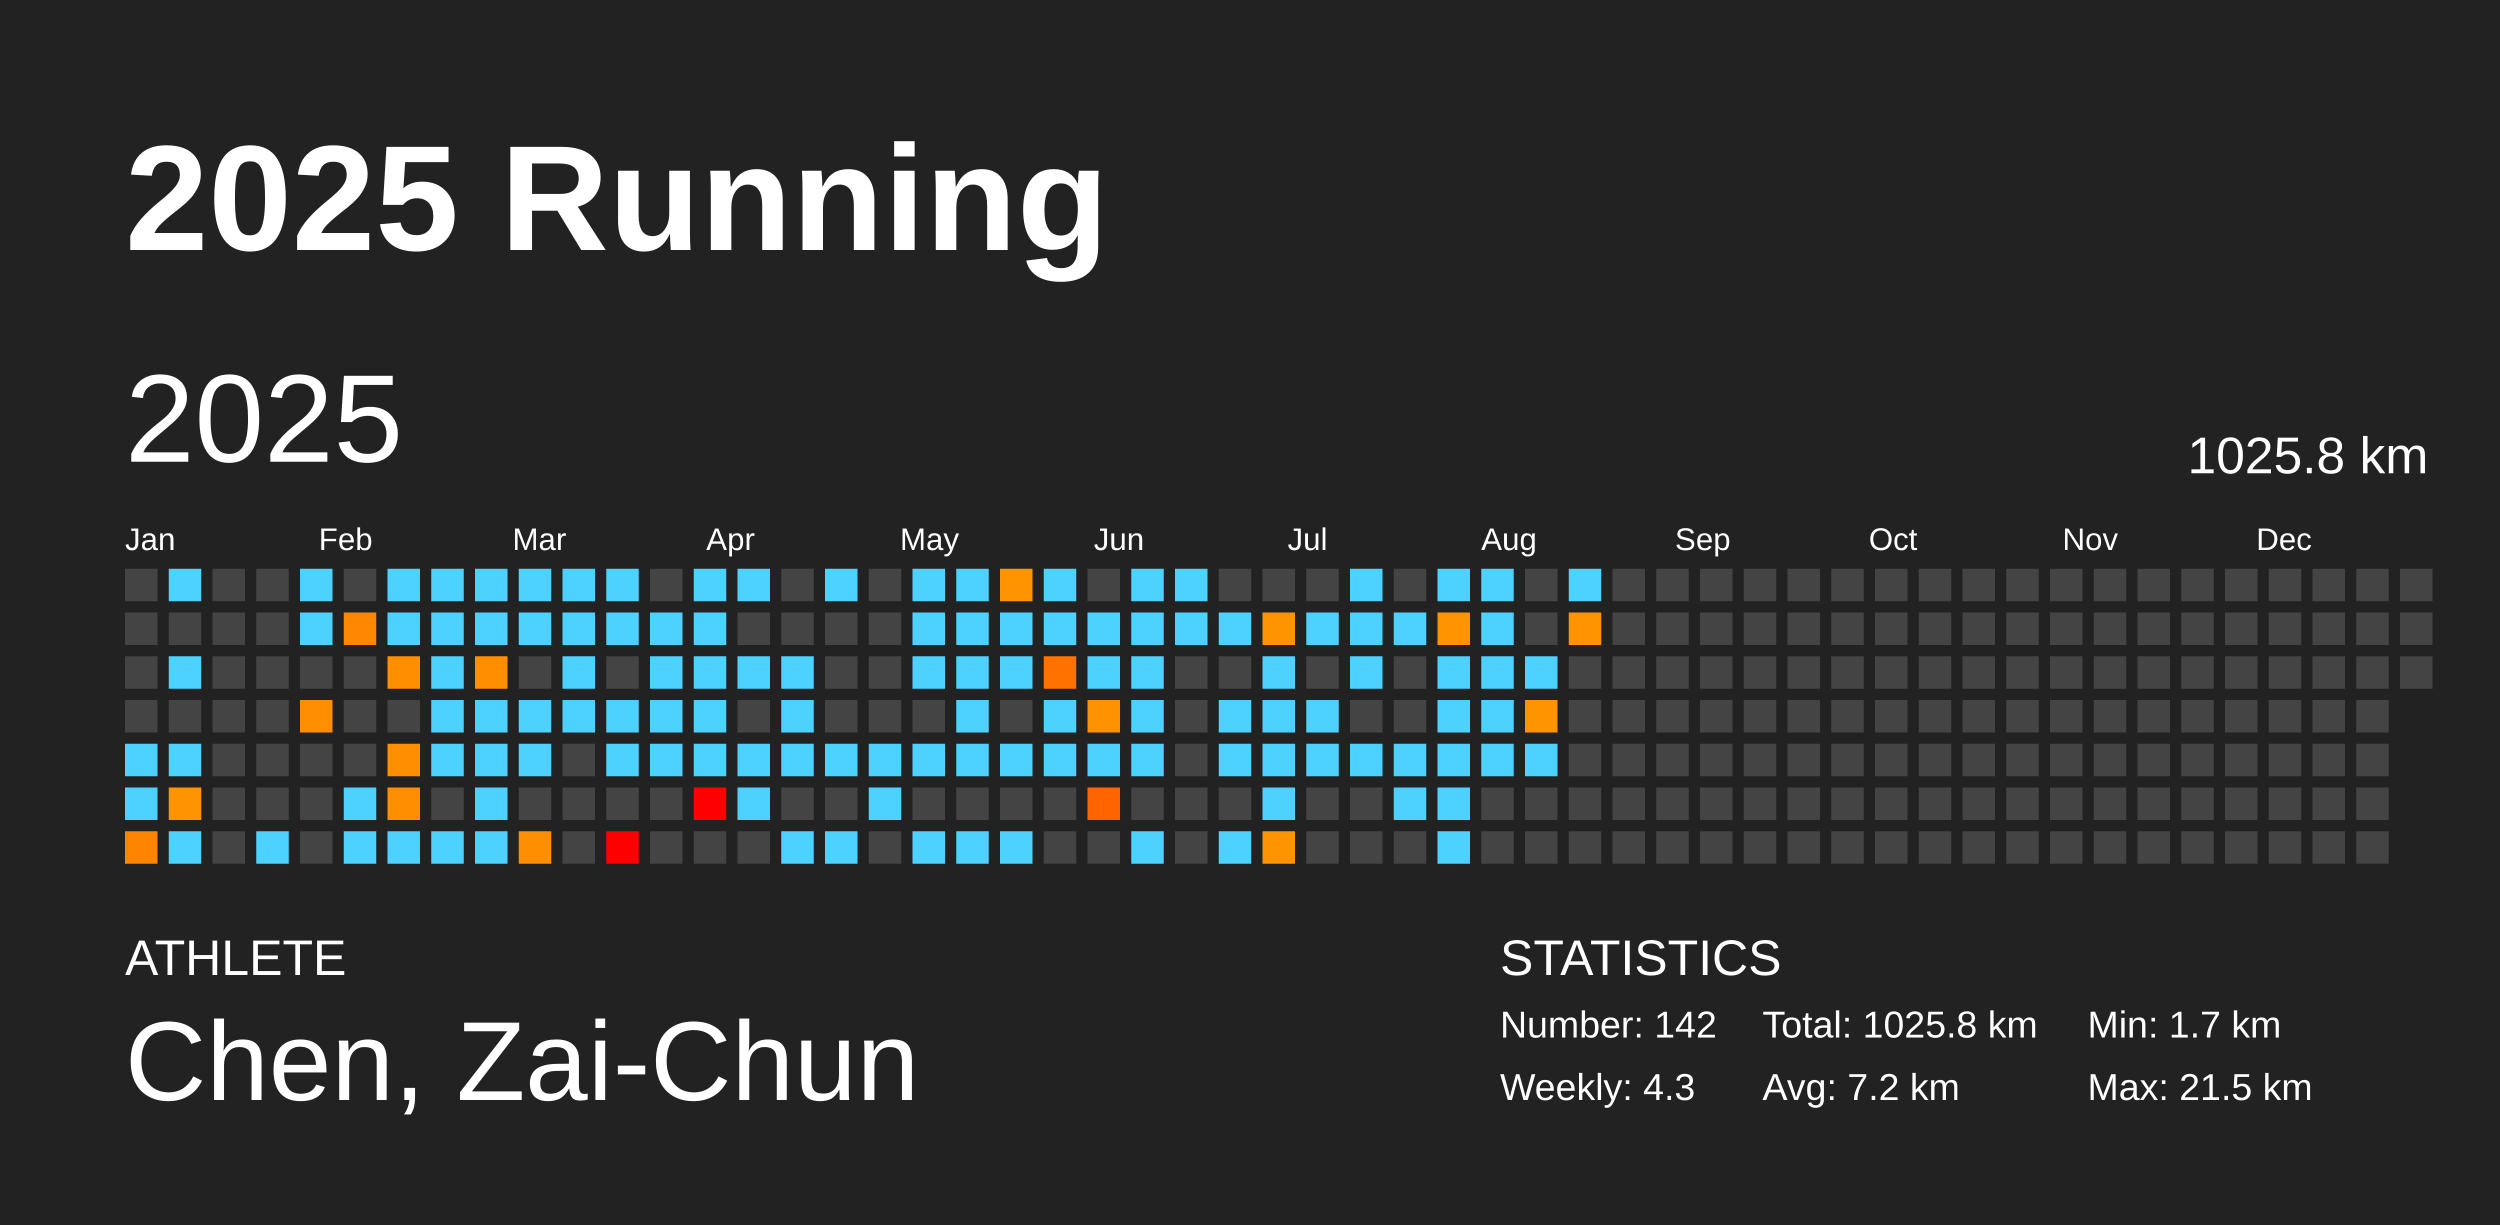
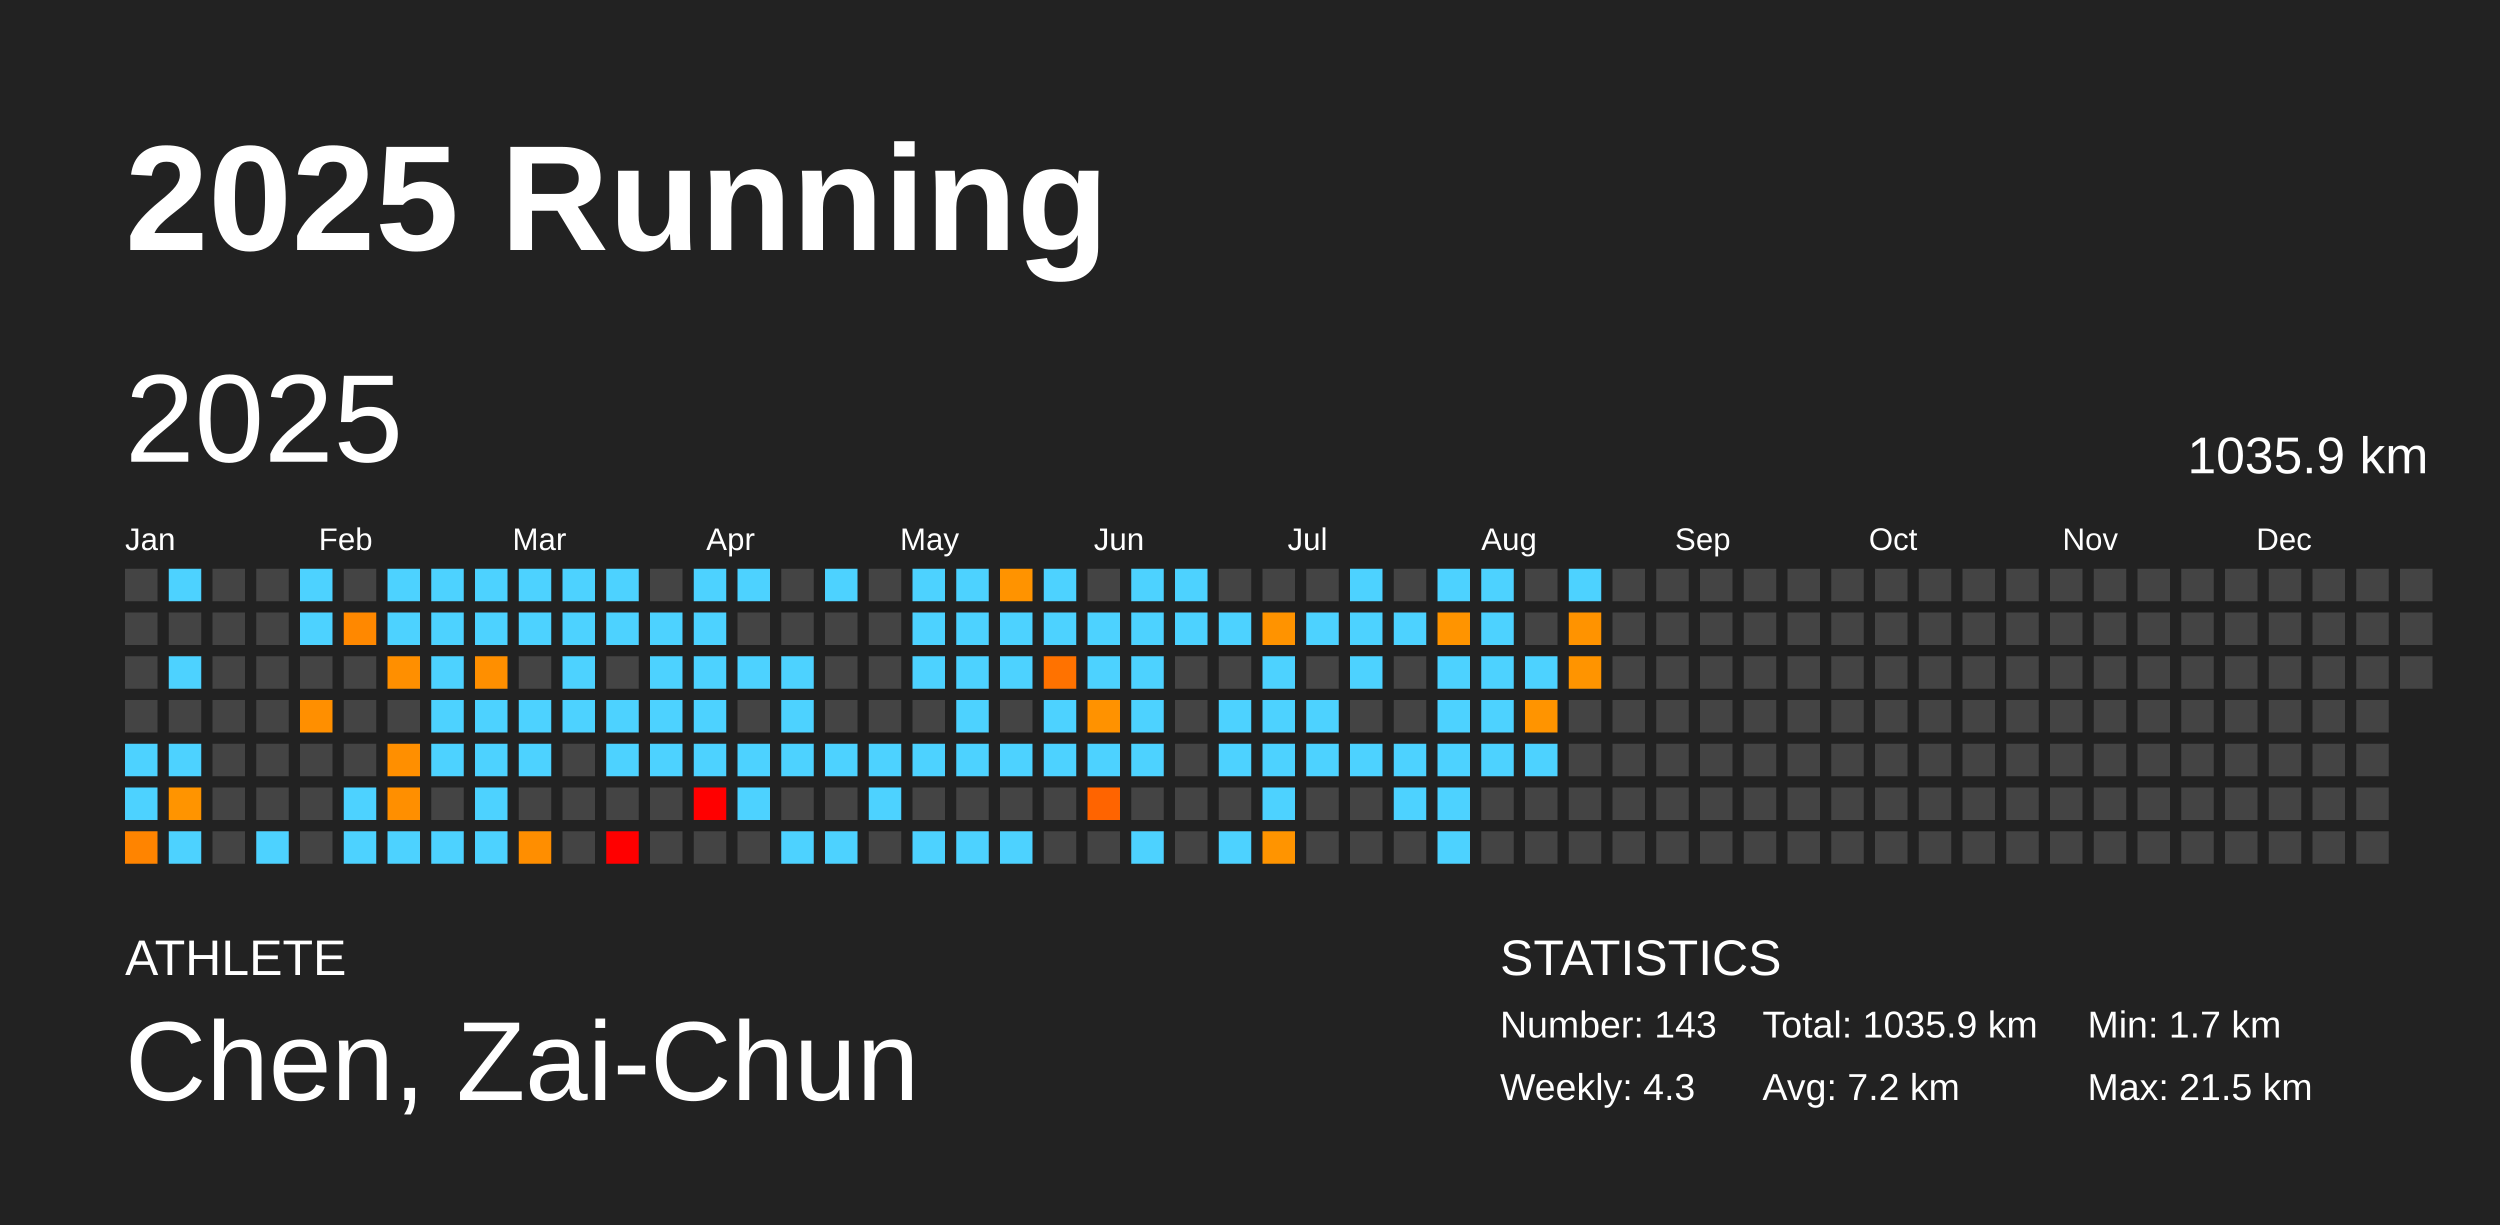
<svg xmlns="http://www.w3.org/2000/svg" baseProfile="full" height="98mm" version="1.1" viewBox="0,0,200,98" width="200mm">
  <defs />
  <rect fill="#222222" height="98" width="200" x="0" y="0" />
  <text fill="#FFFFFF" style="font-size:12px; font-family:Arial; font-weight:bold;" x="10" y="20">2025 Running</text>
  <text fill="#FFFFFF" style="font-size:4px; font-family:Arial" x="10" y="78">ATHLETE</text>
  <text fill="#FFFFFF" style="font-size:9px; font-family:Arial" x="10" y="88">Chen, Zai-Chun</text>
  <text fill="#FFFFFF" style="font-size:4px; font-family:Arial" x="120" y="78">STATISTICS</text>
-   <text fill="#FFFFFF" style="font-size:3px; font-family:Arial" x="120" y="83">Number: 142</text>
+   <text fill="#FFFFFF" style="font-size:3px; font-family:Arial" x="120" y="83">Number: 143</text>
  <text fill="#FFFFFF" style="font-size:3px; font-family:Arial" x="120" y="88">Weekly: 4.3</text>
-   <text fill="#FFFFFF" style="font-size:3px; font-family:Arial" x="141" y="83">Total: 1025.8 km</text>
+   <text fill="#FFFFFF" style="font-size:3px; font-family:Arial" x="141" y="83">Total: 1035.9 km</text>
  <text fill="#FFFFFF" style="font-size:3px; font-family:Arial" x="141" y="88">Avg: 7.2 km</text>
  <text fill="#FFFFFF" style="font-size:3px; font-family:Arial" x="167" y="83">Min: 1.7 km</text>
  <text fill="#FFFFFF" style="font-size:3px; font-family:Arial" x="167" y="88">Max: 21.5 km</text>
  <text dominant-baseline="hanging" fill="#FFFFFF" style="font-size:10.0px; font-family:Arial;" x="10" y="30">2025</text>
-   <text dominant-baseline="hanging" fill="#FFFFFF" style="font-size:4.125px; font-family:Arial;" x="175" y="35">1025.8 km</text>
+   <text dominant-baseline="hanging" fill="#FFFFFF" style="font-size:4.125px; font-family:Arial;" x="175" y="35">1035.9 km</text>
  <text fill="#FFFFFF" style="font-size:2.5px; font-family:Arial" x="10.0" y="44">Jan</text>
  <text fill="#FFFFFF" style="font-size:2.5px; font-family:Arial" x="25.5" y="44">Feb</text>
  <text fill="#FFFFFF" style="font-size:2.5px; font-family:Arial" x="41.0" y="44">Mar</text>
  <text fill="#FFFFFF" style="font-size:2.5px; font-family:Arial" x="56.5" y="44">Apr</text>
  <text fill="#FFFFFF" style="font-size:2.5px; font-family:Arial" x="72.0" y="44">May</text>
  <text fill="#FFFFFF" style="font-size:2.5px; font-family:Arial" x="87.5" y="44">Jun</text>
  <text fill="#FFFFFF" style="font-size:2.5px; font-family:Arial" x="103.0" y="44">Jul</text>
  <text fill="#FFFFFF" style="font-size:2.5px; font-family:Arial" x="118.5" y="44">Aug</text>
  <text fill="#FFFFFF" style="font-size:2.5px; font-family:Arial" x="134.0" y="44">Sep</text>
  <text fill="#FFFFFF" style="font-size:2.5px; font-family:Arial" x="149.5" y="44">Oct</text>
  <text fill="#FFFFFF" style="font-size:2.5px; font-family:Arial" x="165.0" y="44">Nov</text>
  <text fill="#FFFFFF" style="font-size:2.5px; font-family:Arial" x="180.5" y="44">Dec</text>
  <rect fill="#444444" height="2.6" width="2.6" x="10.0" y="45.5" />
  <rect fill="#444444" height="2.6" width="2.6" x="10.0" y="49.0" />
  <rect fill="#444444" height="2.6" width="2.6" x="10.0" y="52.5" />
  <rect fill="#444444" height="2.6" width="2.6" x="10.0" y="56.0" />
  <rect fill="#4dd2ff" height="2.6" width="2.6" x="10.0" y="59.5" />
  <rect fill="#4dd2ff" height="2.6" width="2.6" x="10.0" y="63.0" />
  <rect fill="#ff8400" height="2.6" width="2.6" x="10.0" y="66.5" />
  <rect fill="#4dd2ff" height="2.6" width="2.6" x="13.5" y="45.5" />
  <rect fill="#444444" height="2.6" width="2.6" x="13.5" y="49.0" />
  <rect fill="#4dd2ff" height="2.6" width="2.6" x="13.5" y="52.5" />
  <rect fill="#444444" height="2.6" width="2.6" x="13.5" y="56.0" />
  <rect fill="#4dd2ff" height="2.6" width="2.6" x="13.5" y="59.5" />
  <rect fill="#ff9400" height="2.6" width="2.6" x="13.5" y="63.0" />
  <rect fill="#4dd2ff" height="2.6" width="2.6" x="13.5" y="66.5" />
  <rect fill="#444444" height="2.6" width="2.6" x="17.0" y="45.5" />
  <rect fill="#444444" height="2.6" width="2.6" x="17.0" y="49.0" />
  <rect fill="#444444" height="2.6" width="2.6" x="17.0" y="52.5" />
  <rect fill="#444444" height="2.6" width="2.6" x="17.0" y="56.0" />
  <rect fill="#444444" height="2.6" width="2.6" x="17.0" y="59.5" />
  <rect fill="#444444" height="2.6" width="2.6" x="17.0" y="63.0" />
  <rect fill="#444444" height="2.6" width="2.6" x="17.0" y="66.5" />
  <rect fill="#444444" height="2.6" width="2.6" x="20.5" y="45.5" />
  <rect fill="#444444" height="2.6" width="2.6" x="20.5" y="49.0" />
  <rect fill="#444444" height="2.6" width="2.6" x="20.5" y="52.5" />
  <rect fill="#444444" height="2.6" width="2.6" x="20.5" y="56.0" />
  <rect fill="#444444" height="2.6" width="2.6" x="20.5" y="59.5" />
  <rect fill="#444444" height="2.6" width="2.6" x="20.5" y="63.0" />
  <rect fill="#4dd2ff" height="2.6" width="2.6" x="20.5" y="66.5" />
  <rect fill="#4dd2ff" height="2.6" width="2.6" x="24.0" y="45.5" />
  <rect fill="#4dd2ff" height="2.6" width="2.6" x="24.0" y="49.0" />
  <rect fill="#444444" height="2.6" width="2.6" x="24.0" y="52.5" />
  <rect fill="#ff8f00" height="2.6" width="2.6" x="24.0" y="56.0" />
  <rect fill="#444444" height="2.6" width="2.6" x="24.0" y="59.5" />
  <rect fill="#444444" height="2.6" width="2.6" x="24.0" y="63.0" />
  <rect fill="#444444" height="2.6" width="2.6" x="24.0" y="66.5" />
  <rect fill="#444444" height="2.6" width="2.6" x="27.5" y="45.5" />
  <rect fill="#ff8800" height="2.6" width="2.6" x="27.5" y="49.0" />
  <rect fill="#444444" height="2.6" width="2.6" x="27.5" y="52.5" />
  <rect fill="#444444" height="2.6" width="2.6" x="27.5" y="56.0" />
  <rect fill="#444444" height="2.6" width="2.6" x="27.5" y="59.5" />
  <rect fill="#4dd2ff" height="2.6" width="2.6" x="27.5" y="63.0" />
  <rect fill="#4dd2ff" height="2.6" width="2.6" x="27.5" y="66.5" />
  <rect fill="#4dd2ff" height="2.6" width="2.6" x="31.0" y="45.5" />
  <rect fill="#4dd2ff" height="2.6" width="2.6" x="31.0" y="49.0" />
  <rect fill="#ff8f00" height="2.6" width="2.6" x="31.0" y="52.5" />
  <rect fill="#444444" height="2.6" width="2.6" x="31.0" y="56.0" />
  <rect fill="#ff8f00" height="2.6" width="2.6" x="31.0" y="59.5" />
  <rect fill="#ff8f00" height="2.6" width="2.6" x="31.0" y="63.0" />
  <rect fill="#4dd2ff" height="2.6" width="2.6" x="31.0" y="66.5" />
  <rect fill="#4dd2ff" height="2.6" width="2.6" x="34.5" y="45.5" />
  <rect fill="#4dd2ff" height="2.6" width="2.6" x="34.5" y="49.0" />
  <rect fill="#4dd2ff" height="2.6" width="2.6" x="34.5" y="52.5" />
  <rect fill="#4dd2ff" height="2.6" width="2.6" x="34.5" y="56.0" />
  <rect fill="#4dd2ff" height="2.6" width="2.6" x="34.5" y="59.5" />
  <rect fill="#444444" height="2.6" width="2.6" x="34.5" y="63.0" />
  <rect fill="#4dd2ff" height="2.6" width="2.6" x="34.5" y="66.5" />
  <rect fill="#4dd2ff" height="2.6" width="2.6" x="38.0" y="45.5" />
  <rect fill="#4dd2ff" height="2.6" width="2.6" x="38.0" y="49.0" />
  <rect fill="#ff8f00" height="2.6" width="2.6" x="38.0" y="52.5" />
  <rect fill="#4dd2ff" height="2.6" width="2.6" x="38.0" y="56.0" />
  <rect fill="#4dd2ff" height="2.6" width="2.6" x="38.0" y="59.5" />
  <rect fill="#4dd2ff" height="2.6" width="2.6" x="38.0" y="63.0" />
  <rect fill="#4dd2ff" height="2.6" width="2.6" x="38.0" y="66.5" />
  <rect fill="#4dd2ff" height="2.6" width="2.6" x="41.5" y="45.5" />
  <rect fill="#4dd2ff" height="2.6" width="2.6" x="41.5" y="49.0" />
  <rect fill="#444444" height="2.6" width="2.6" x="41.5" y="52.5" />
  <rect fill="#4dd2ff" height="2.6" width="2.6" x="41.5" y="56.0" />
  <rect fill="#4dd2ff" height="2.6" width="2.6" x="41.5" y="59.5" />
  <rect fill="#444444" height="2.6" width="2.6" x="41.5" y="63.0" />
  <rect fill="#ff8e00" height="2.6" width="2.6" x="41.5" y="66.5" />
  <rect fill="#4dd2ff" height="2.6" width="2.6" x="45.0" y="45.5" />
  <rect fill="#4dd2ff" height="2.6" width="2.6" x="45.0" y="49.0" />
  <rect fill="#4dd2ff" height="2.6" width="2.6" x="45.0" y="52.5" />
  <rect fill="#4dd2ff" height="2.6" width="2.6" x="45.0" y="56.0" />
  <rect fill="#444444" height="2.6" width="2.6" x="45.0" y="59.5" />
  <rect fill="#444444" height="2.6" width="2.6" x="45.0" y="63.0" />
  <rect fill="#444444" height="2.6" width="2.6" x="45.0" y="66.5" />
  <rect fill="#4dd2ff" height="2.6" width="2.6" x="48.5" y="45.5" />
  <rect fill="#4dd2ff" height="2.6" width="2.6" x="48.5" y="49.0" />
  <rect fill="#444444" height="2.6" width="2.6" x="48.5" y="52.5" />
  <rect fill="#4dd2ff" height="2.6" width="2.6" x="48.5" y="56.0" />
  <rect fill="#4dd2ff" height="2.6" width="2.6" x="48.5" y="59.5" />
  <rect fill="#444444" height="2.6" width="2.6" x="48.5" y="63.0" />
  <rect fill="red" height="2.6" width="2.6" x="48.5" y="66.5" />
  <rect fill="#444444" height="2.6" width="2.6" x="52.0" y="45.5" />
  <rect fill="#4dd2ff" height="2.6" width="2.6" x="52.0" y="49.0" />
  <rect fill="#4dd2ff" height="2.6" width="2.6" x="52.0" y="52.5" />
  <rect fill="#4dd2ff" height="2.6" width="2.6" x="52.0" y="56.0" />
  <rect fill="#4dd2ff" height="2.6" width="2.6" x="52.0" y="59.5" />
  <rect fill="#444444" height="2.6" width="2.6" x="52.0" y="63.0" />
  <rect fill="#444444" height="2.6" width="2.6" x="52.0" y="66.5" />
  <rect fill="#4dd2ff" height="2.6" width="2.6" x="55.5" y="45.5" />
  <rect fill="#4dd2ff" height="2.6" width="2.6" x="55.5" y="49.0" />
  <rect fill="#4dd2ff" height="2.6" width="2.6" x="55.5" y="52.5" />
  <rect fill="#4dd2ff" height="2.6" width="2.6" x="55.5" y="56.0" />
  <rect fill="#4dd2ff" height="2.6" width="2.6" x="55.5" y="59.5" />
  <rect fill="red" height="2.6" width="2.6" x="55.5" y="63.0" />
  <rect fill="#444444" height="2.6" width="2.6" x="55.5" y="66.5" />
  <rect fill="#4dd2ff" height="2.6" width="2.6" x="59.0" y="45.5" />
  <rect fill="#444444" height="2.6" width="2.6" x="59.0" y="49.0" />
  <rect fill="#4dd2ff" height="2.6" width="2.6" x="59.0" y="52.5" />
  <rect fill="#444444" height="2.6" width="2.6" x="59.0" y="56.0" />
  <rect fill="#4dd2ff" height="2.6" width="2.6" x="59.0" y="59.5" />
  <rect fill="#4dd2ff" height="2.6" width="2.6" x="59.0" y="63.0" />
  <rect fill="#444444" height="2.6" width="2.6" x="59.0" y="66.5" />
  <rect fill="#444444" height="2.6" width="2.6" x="62.5" y="45.5" />
  <rect fill="#444444" height="2.6" width="2.6" x="62.5" y="49.0" />
  <rect fill="#4dd2ff" height="2.6" width="2.6" x="62.5" y="52.5" />
  <rect fill="#4dd2ff" height="2.6" width="2.6" x="62.5" y="56.0" />
  <rect fill="#4dd2ff" height="2.6" width="2.6" x="62.5" y="59.5" />
  <rect fill="#444444" height="2.6" width="2.6" x="62.5" y="63.0" />
  <rect fill="#4dd2ff" height="2.6" width="2.6" x="62.5" y="66.5" />
  <rect fill="#4dd2ff" height="2.6" width="2.6" x="66.0" y="45.5" />
  <rect fill="#444444" height="2.6" width="2.6" x="66.0" y="49.0" />
  <rect fill="#444444" height="2.6" width="2.6" x="66.0" y="52.5" />
  <rect fill="#444444" height="2.6" width="2.6" x="66.0" y="56.0" />
  <rect fill="#4dd2ff" height="2.6" width="2.6" x="66.0" y="59.5" />
  <rect fill="#444444" height="2.6" width="2.6" x="66.0" y="63.0" />
  <rect fill="#4dd2ff" height="2.6" width="2.6" x="66.0" y="66.5" />
  <rect fill="#444444" height="2.6" width="2.6" x="69.5" y="45.5" />
  <rect fill="#444444" height="2.6" width="2.6" x="69.5" y="49.0" />
  <rect fill="#444444" height="2.6" width="2.6" x="69.5" y="52.5" />
  <rect fill="#444444" height="2.6" width="2.6" x="69.5" y="56.0" />
  <rect fill="#4dd2ff" height="2.6" width="2.6" x="69.5" y="59.5" />
  <rect fill="#4dd2ff" height="2.6" width="2.6" x="69.5" y="63.0" />
  <rect fill="#444444" height="2.6" width="2.6" x="69.5" y="66.5" />
  <rect fill="#4dd2ff" height="2.6" width="2.6" x="73.0" y="45.5" />
  <rect fill="#4dd2ff" height="2.6" width="2.6" x="73.0" y="49.0" />
  <rect fill="#4dd2ff" height="2.6" width="2.6" x="73.0" y="52.5" />
  <rect fill="#444444" height="2.6" width="2.6" x="73.0" y="56.0" />
  <rect fill="#4dd2ff" height="2.6" width="2.6" x="73.0" y="59.5" />
  <rect fill="#444444" height="2.6" width="2.6" x="73.0" y="63.0" />
  <rect fill="#4dd2ff" height="2.6" width="2.6" x="73.0" y="66.5" />
  <rect fill="#4dd2ff" height="2.6" width="2.6" x="76.5" y="45.5" />
  <rect fill="#4dd2ff" height="2.6" width="2.6" x="76.5" y="49.0" />
  <rect fill="#4dd2ff" height="2.6" width="2.6" x="76.5" y="52.5" />
  <rect fill="#4dd2ff" height="2.6" width="2.6" x="76.5" y="56.0" />
  <rect fill="#4dd2ff" height="2.6" width="2.6" x="76.5" y="59.5" />
  <rect fill="#444444" height="2.6" width="2.6" x="76.5" y="63.0" />
  <rect fill="#4dd2ff" height="2.6" width="2.6" x="76.5" y="66.5" />
  <rect fill="#ff9300" height="2.6" width="2.6" x="80.0" y="45.5" />
  <rect fill="#4dd2ff" height="2.6" width="2.6" x="80.0" y="49.0" />
  <rect fill="#4dd2ff" height="2.6" width="2.6" x="80.0" y="52.5" />
  <rect fill="#444444" height="2.6" width="2.6" x="80.0" y="56.0" />
  <rect fill="#4dd2ff" height="2.6" width="2.6" x="80.0" y="59.5" />
  <rect fill="#444444" height="2.6" width="2.6" x="80.0" y="63.0" />
  <rect fill="#4dd2ff" height="2.6" width="2.6" x="80.0" y="66.5" />
  <rect fill="#4dd2ff" height="2.6" width="2.6" x="83.5" y="45.5" />
  <rect fill="#4dd2ff" height="2.6" width="2.6" x="83.5" y="49.0" />
  <rect fill="#ff7200" height="2.6" width="2.6" x="83.5" y="52.5" />
  <rect fill="#4dd2ff" height="2.6" width="2.6" x="83.5" y="56.0" />
  <rect fill="#4dd2ff" height="2.6" width="2.6" x="83.5" y="59.5" />
  <rect fill="#444444" height="2.6" width="2.6" x="83.5" y="63.0" />
  <rect fill="#444444" height="2.6" width="2.6" x="83.5" y="66.5" />
  <rect fill="#444444" height="2.6" width="2.6" x="87.0" y="45.5" />
  <rect fill="#4dd2ff" height="2.6" width="2.6" x="87.0" y="49.0" />
  <rect fill="#4dd2ff" height="2.6" width="2.6" x="87.0" y="52.5" />
  <rect fill="#ff9200" height="2.6" width="2.6" x="87.0" y="56.0" />
  <rect fill="#4dd2ff" height="2.6" width="2.6" x="87.0" y="59.5" />
  <rect fill="#ff6400" height="2.6" width="2.6" x="87.0" y="63.0" />
  <rect fill="#444444" height="2.6" width="2.6" x="87.0" y="66.5" />
  <rect fill="#4dd2ff" height="2.6" width="2.6" x="90.5" y="45.5" />
  <rect fill="#4dd2ff" height="2.6" width="2.6" x="90.5" y="49.0" />
  <rect fill="#4dd2ff" height="2.6" width="2.6" x="90.5" y="52.5" />
  <rect fill="#4dd2ff" height="2.6" width="2.6" x="90.5" y="56.0" />
  <rect fill="#4dd2ff" height="2.6" width="2.6" x="90.5" y="59.5" />
  <rect fill="#444444" height="2.6" width="2.6" x="90.5" y="63.0" />
  <rect fill="#4dd2ff" height="2.6" width="2.6" x="90.5" y="66.5" />
  <rect fill="#4dd2ff" height="2.6" width="2.6" x="94.0" y="45.5" />
  <rect fill="#4dd2ff" height="2.6" width="2.6" x="94.0" y="49.0" />
  <rect fill="#444444" height="2.6" width="2.6" x="94.0" y="52.5" />
  <rect fill="#444444" height="2.6" width="2.6" x="94.0" y="56.0" />
  <rect fill="#444444" height="2.6" width="2.6" x="94.0" y="59.5" />
  <rect fill="#444444" height="2.6" width="2.6" x="94.0" y="63.0" />
  <rect fill="#444444" height="2.6" width="2.6" x="94.0" y="66.5" />
  <rect fill="#444444" height="2.6" width="2.6" x="97.5" y="45.5" />
  <rect fill="#4dd2ff" height="2.6" width="2.6" x="97.5" y="49.0" />
  <rect fill="#444444" height="2.6" width="2.6" x="97.5" y="52.5" />
  <rect fill="#4dd2ff" height="2.6" width="2.6" x="97.5" y="56.0" />
  <rect fill="#4dd2ff" height="2.6" width="2.6" x="97.5" y="59.5" />
  <rect fill="#444444" height="2.6" width="2.6" x="97.5" y="63.0" />
  <rect fill="#4dd2ff" height="2.6" width="2.6" x="97.5" y="66.5" />
  <rect fill="#444444" height="2.6" width="2.6" x="101.0" y="45.5" />
  <rect fill="#ff9300" height="2.6" width="2.6" x="101.0" y="49.0" />
  <rect fill="#4dd2ff" height="2.6" width="2.6" x="101.0" y="52.5" />
  <rect fill="#4dd2ff" height="2.6" width="2.6" x="101.0" y="56.0" />
  <rect fill="#4dd2ff" height="2.6" width="2.6" x="101.0" y="59.5" />
  <rect fill="#4dd2ff" height="2.6" width="2.6" x="101.0" y="63.0" />
  <rect fill="#ff9400" height="2.6" width="2.6" x="101.0" y="66.5" />
  <rect fill="#444444" height="2.6" width="2.6" x="104.5" y="45.5" />
  <rect fill="#4dd2ff" height="2.6" width="2.6" x="104.5" y="49.0" />
  <rect fill="#444444" height="2.6" width="2.6" x="104.5" y="52.5" />
  <rect fill="#4dd2ff" height="2.6" width="2.6" x="104.5" y="56.0" />
  <rect fill="#4dd2ff" height="2.6" width="2.6" x="104.5" y="59.5" />
  <rect fill="#444444" height="2.6" width="2.6" x="104.5" y="63.0" />
  <rect fill="#444444" height="2.6" width="2.6" x="104.5" y="66.5" />
  <rect fill="#4dd2ff" height="2.6" width="2.6" x="108.0" y="45.5" />
  <rect fill="#4dd2ff" height="2.6" width="2.6" x="108.0" y="49.0" />
  <rect fill="#4dd2ff" height="2.6" width="2.6" x="108.0" y="52.5" />
  <rect fill="#444444" height="2.6" width="2.6" x="108.0" y="56.0" />
  <rect fill="#4dd2ff" height="2.6" width="2.6" x="108.0" y="59.5" />
  <rect fill="#444444" height="2.6" width="2.6" x="108.0" y="63.0" />
  <rect fill="#444444" height="2.6" width="2.6" x="108.0" y="66.5" />
  <rect fill="#444444" height="2.6" width="2.6" x="111.5" y="45.5" />
  <rect fill="#4dd2ff" height="2.6" width="2.6" x="111.5" y="49.0" />
  <rect fill="#444444" height="2.6" width="2.6" x="111.5" y="52.5" />
  <rect fill="#444444" height="2.6" width="2.6" x="111.5" y="56.0" />
  <rect fill="#4dd2ff" height="2.6" width="2.6" x="111.5" y="59.5" />
  <rect fill="#4dd2ff" height="2.6" width="2.6" x="111.5" y="63.0" />
  <rect fill="#444444" height="2.6" width="2.6" x="111.5" y="66.5" />
  <rect fill="#4dd2ff" height="2.6" width="2.6" x="115.0" y="45.5" />
  <rect fill="#ff9400" height="2.6" width="2.6" x="115.0" y="49.0" />
  <rect fill="#4dd2ff" height="2.6" width="2.6" x="115.0" y="52.5" />
  <rect fill="#4dd2ff" height="2.6" width="2.6" x="115.0" y="56.0" />
  <rect fill="#4dd2ff" height="2.6" width="2.6" x="115.0" y="59.5" />
  <rect fill="#4dd2ff" height="2.6" width="2.6" x="115.0" y="63.0" />
  <rect fill="#4dd2ff" height="2.6" width="2.6" x="115.0" y="66.5" />
  <rect fill="#4dd2ff" height="2.6" width="2.6" x="118.5" y="45.5" />
  <rect fill="#4dd2ff" height="2.6" width="2.6" x="118.5" y="49.0" />
  <rect fill="#4dd2ff" height="2.6" width="2.6" x="118.5" y="52.5" />
  <rect fill="#4dd2ff" height="2.6" width="2.6" x="118.5" y="56.0" />
  <rect fill="#4dd2ff" height="2.6" width="2.6" x="118.5" y="59.5" />
  <rect fill="#444444" height="2.6" width="2.6" x="118.5" y="63.0" />
  <rect fill="#444444" height="2.6" width="2.6" x="118.5" y="66.5" />
  <rect fill="#444444" height="2.6" width="2.6" x="122.0" y="45.5" />
  <rect fill="#444444" height="2.6" width="2.6" x="122.0" y="49.0" />
  <rect fill="#4dd2ff" height="2.6" width="2.6" x="122.0" y="52.5" />
  <rect fill="#ff9400" height="2.6" width="2.6" x="122.0" y="56.0" />
  <rect fill="#4dd2ff" height="2.6" width="2.6" x="122.0" y="59.5" />
  <rect fill="#444444" height="2.6" width="2.6" x="122.0" y="63.0" />
  <rect fill="#444444" height="2.6" width="2.6" x="122.0" y="66.5" />
  <rect fill="#4dd2ff" height="2.6" width="2.6" x="125.5" y="45.5" />
  <rect fill="#ff9300" height="2.6" width="2.6" x="125.5" y="49.0" />
-   <rect fill="#444444" height="2.6" width="2.6" x="125.5" y="52.5" />
+   <rect fill="#ff9400" height="2.6" width="2.6" x="125.5" y="52.5" />
  <rect fill="#444444" height="2.6" width="2.6" x="125.5" y="56.0" />
  <rect fill="#444444" height="2.6" width="2.6" x="125.5" y="59.5" />
  <rect fill="#444444" height="2.6" width="2.6" x="125.5" y="63.0" />
  <rect fill="#444444" height="2.6" width="2.6" x="125.5" y="66.5" />
  <rect fill="#444444" height="2.6" width="2.6" x="129.0" y="45.5" />
  <rect fill="#444444" height="2.6" width="2.6" x="129.0" y="49.0" />
  <rect fill="#444444" height="2.6" width="2.6" x="129.0" y="52.5" />
  <rect fill="#444444" height="2.6" width="2.6" x="129.0" y="56.0" />
  <rect fill="#444444" height="2.6" width="2.6" x="129.0" y="59.5" />
  <rect fill="#444444" height="2.6" width="2.6" x="129.0" y="63.0" />
  <rect fill="#444444" height="2.6" width="2.6" x="129.0" y="66.5" />
  <rect fill="#444444" height="2.6" width="2.6" x="132.5" y="45.5" />
  <rect fill="#444444" height="2.6" width="2.6" x="132.5" y="49.0" />
  <rect fill="#444444" height="2.6" width="2.6" x="132.5" y="52.5" />
  <rect fill="#444444" height="2.6" width="2.6" x="132.5" y="56.0" />
  <rect fill="#444444" height="2.6" width="2.6" x="132.5" y="59.5" />
  <rect fill="#444444" height="2.6" width="2.6" x="132.5" y="63.0" />
  <rect fill="#444444" height="2.6" width="2.6" x="132.5" y="66.5" />
  <rect fill="#444444" height="2.6" width="2.6" x="136.0" y="45.5" />
  <rect fill="#444444" height="2.6" width="2.6" x="136.0" y="49.0" />
  <rect fill="#444444" height="2.6" width="2.6" x="136.0" y="52.5" />
  <rect fill="#444444" height="2.6" width="2.6" x="136.0" y="56.0" />
  <rect fill="#444444" height="2.6" width="2.6" x="136.0" y="59.5" />
  <rect fill="#444444" height="2.6" width="2.6" x="136.0" y="63.0" />
  <rect fill="#444444" height="2.6" width="2.6" x="136.0" y="66.5" />
  <rect fill="#444444" height="2.6" width="2.6" x="139.5" y="45.5" />
  <rect fill="#444444" height="2.6" width="2.6" x="139.5" y="49.0" />
  <rect fill="#444444" height="2.6" width="2.6" x="139.5" y="52.5" />
  <rect fill="#444444" height="2.6" width="2.6" x="139.5" y="56.0" />
  <rect fill="#444444" height="2.6" width="2.6" x="139.5" y="59.5" />
  <rect fill="#444444" height="2.6" width="2.6" x="139.5" y="63.0" />
  <rect fill="#444444" height="2.6" width="2.6" x="139.5" y="66.5" />
  <rect fill="#444444" height="2.6" width="2.6" x="143.0" y="45.5" />
  <rect fill="#444444" height="2.6" width="2.6" x="143.0" y="49.0" />
  <rect fill="#444444" height="2.6" width="2.6" x="143.0" y="52.5" />
  <rect fill="#444444" height="2.6" width="2.6" x="143.0" y="56.0" />
  <rect fill="#444444" height="2.6" width="2.6" x="143.0" y="59.5" />
  <rect fill="#444444" height="2.6" width="2.6" x="143.0" y="63.0" />
  <rect fill="#444444" height="2.6" width="2.6" x="143.0" y="66.5" />
  <rect fill="#444444" height="2.6" width="2.6" x="146.5" y="45.5" />
  <rect fill="#444444" height="2.6" width="2.6" x="146.5" y="49.0" />
  <rect fill="#444444" height="2.6" width="2.6" x="146.5" y="52.5" />
  <rect fill="#444444" height="2.6" width="2.6" x="146.5" y="56.0" />
  <rect fill="#444444" height="2.6" width="2.6" x="146.5" y="59.5" />
  <rect fill="#444444" height="2.6" width="2.6" x="146.5" y="63.0" />
  <rect fill="#444444" height="2.6" width="2.6" x="146.5" y="66.5" />
  <rect fill="#444444" height="2.6" width="2.6" x="150.0" y="45.5" />
  <rect fill="#444444" height="2.6" width="2.6" x="150.0" y="49.0" />
  <rect fill="#444444" height="2.6" width="2.6" x="150.0" y="52.5" />
  <rect fill="#444444" height="2.6" width="2.6" x="150.0" y="56.0" />
  <rect fill="#444444" height="2.6" width="2.6" x="150.0" y="59.5" />
  <rect fill="#444444" height="2.6" width="2.6" x="150.0" y="63.0" />
  <rect fill="#444444" height="2.6" width="2.6" x="150.0" y="66.5" />
  <rect fill="#444444" height="2.6" width="2.6" x="153.5" y="45.5" />
  <rect fill="#444444" height="2.6" width="2.6" x="153.5" y="49.0" />
  <rect fill="#444444" height="2.6" width="2.6" x="153.5" y="52.5" />
  <rect fill="#444444" height="2.6" width="2.6" x="153.5" y="56.0" />
  <rect fill="#444444" height="2.6" width="2.6" x="153.5" y="59.5" />
  <rect fill="#444444" height="2.6" width="2.6" x="153.5" y="63.0" />
  <rect fill="#444444" height="2.6" width="2.6" x="153.5" y="66.5" />
  <rect fill="#444444" height="2.6" width="2.6" x="157.0" y="45.5" />
  <rect fill="#444444" height="2.6" width="2.6" x="157.0" y="49.0" />
  <rect fill="#444444" height="2.6" width="2.6" x="157.0" y="52.5" />
  <rect fill="#444444" height="2.6" width="2.6" x="157.0" y="56.0" />
  <rect fill="#444444" height="2.6" width="2.6" x="157.0" y="59.5" />
  <rect fill="#444444" height="2.6" width="2.6" x="157.0" y="63.0" />
  <rect fill="#444444" height="2.6" width="2.6" x="157.0" y="66.5" />
  <rect fill="#444444" height="2.6" width="2.6" x="160.5" y="45.5" />
  <rect fill="#444444" height="2.6" width="2.6" x="160.5" y="49.0" />
  <rect fill="#444444" height="2.6" width="2.6" x="160.5" y="52.5" />
  <rect fill="#444444" height="2.6" width="2.6" x="160.5" y="56.0" />
  <rect fill="#444444" height="2.6" width="2.6" x="160.5" y="59.5" />
  <rect fill="#444444" height="2.6" width="2.6" x="160.5" y="63.0" />
  <rect fill="#444444" height="2.6" width="2.6" x="160.5" y="66.5" />
  <rect fill="#444444" height="2.6" width="2.6" x="164.0" y="45.5" />
  <rect fill="#444444" height="2.6" width="2.6" x="164.0" y="49.0" />
  <rect fill="#444444" height="2.6" width="2.6" x="164.0" y="52.5" />
  <rect fill="#444444" height="2.6" width="2.6" x="164.0" y="56.0" />
  <rect fill="#444444" height="2.6" width="2.6" x="164.0" y="59.5" />
  <rect fill="#444444" height="2.6" width="2.6" x="164.0" y="63.0" />
  <rect fill="#444444" height="2.6" width="2.6" x="164.0" y="66.5" />
  <rect fill="#444444" height="2.6" width="2.6" x="167.5" y="45.5" />
  <rect fill="#444444" height="2.6" width="2.6" x="167.5" y="49.0" />
  <rect fill="#444444" height="2.6" width="2.6" x="167.5" y="52.5" />
  <rect fill="#444444" height="2.6" width="2.6" x="167.5" y="56.0" />
  <rect fill="#444444" height="2.6" width="2.6" x="167.5" y="59.5" />
  <rect fill="#444444" height="2.6" width="2.6" x="167.5" y="63.0" />
  <rect fill="#444444" height="2.6" width="2.6" x="167.5" y="66.5" />
  <rect fill="#444444" height="2.6" width="2.6" x="171.0" y="45.5" />
  <rect fill="#444444" height="2.6" width="2.6" x="171.0" y="49.0" />
  <rect fill="#444444" height="2.6" width="2.6" x="171.0" y="52.5" />
  <rect fill="#444444" height="2.6" width="2.6" x="171.0" y="56.0" />
  <rect fill="#444444" height="2.6" width="2.6" x="171.0" y="59.5" />
  <rect fill="#444444" height="2.6" width="2.6" x="171.0" y="63.0" />
  <rect fill="#444444" height="2.6" width="2.6" x="171.0" y="66.5" />
  <rect fill="#444444" height="2.6" width="2.6" x="174.5" y="45.5" />
  <rect fill="#444444" height="2.6" width="2.6" x="174.5" y="49.0" />
  <rect fill="#444444" height="2.6" width="2.6" x="174.5" y="52.5" />
  <rect fill="#444444" height="2.6" width="2.6" x="174.5" y="56.0" />
  <rect fill="#444444" height="2.6" width="2.6" x="174.5" y="59.5" />
  <rect fill="#444444" height="2.6" width="2.6" x="174.5" y="63.0" />
  <rect fill="#444444" height="2.6" width="2.6" x="174.5" y="66.5" />
  <rect fill="#444444" height="2.6" width="2.6" x="178.0" y="45.5" />
  <rect fill="#444444" height="2.6" width="2.6" x="178.0" y="49.0" />
  <rect fill="#444444" height="2.6" width="2.6" x="178.0" y="52.5" />
  <rect fill="#444444" height="2.6" width="2.6" x="178.0" y="56.0" />
  <rect fill="#444444" height="2.6" width="2.6" x="178.0" y="59.5" />
  <rect fill="#444444" height="2.6" width="2.6" x="178.0" y="63.0" />
  <rect fill="#444444" height="2.6" width="2.6" x="178.0" y="66.5" />
  <rect fill="#444444" height="2.6" width="2.6" x="181.5" y="45.5" />
  <rect fill="#444444" height="2.6" width="2.6" x="181.5" y="49.0" />
  <rect fill="#444444" height="2.6" width="2.6" x="181.5" y="52.5" />
  <rect fill="#444444" height="2.6" width="2.6" x="181.5" y="56.0" />
  <rect fill="#444444" height="2.6" width="2.6" x="181.5" y="59.5" />
  <rect fill="#444444" height="2.6" width="2.6" x="181.5" y="63.0" />
  <rect fill="#444444" height="2.6" width="2.6" x="181.5" y="66.5" />
  <rect fill="#444444" height="2.6" width="2.6" x="185.0" y="45.5" />
  <rect fill="#444444" height="2.6" width="2.6" x="185.0" y="49.0" />
  <rect fill="#444444" height="2.6" width="2.6" x="185.0" y="52.5" />
  <rect fill="#444444" height="2.6" width="2.6" x="185.0" y="56.0" />
  <rect fill="#444444" height="2.6" width="2.6" x="185.0" y="59.5" />
  <rect fill="#444444" height="2.6" width="2.6" x="185.0" y="63.0" />
  <rect fill="#444444" height="2.6" width="2.6" x="185.0" y="66.5" />
  <rect fill="#444444" height="2.6" width="2.6" x="188.5" y="45.5" />
  <rect fill="#444444" height="2.6" width="2.6" x="188.5" y="49.0" />
  <rect fill="#444444" height="2.6" width="2.6" x="188.5" y="52.5" />
  <rect fill="#444444" height="2.6" width="2.6" x="188.5" y="56.0" />
  <rect fill="#444444" height="2.6" width="2.6" x="188.5" y="59.5" />
  <rect fill="#444444" height="2.6" width="2.6" x="188.5" y="63.0" />
  <rect fill="#444444" height="2.6" width="2.6" x="188.5" y="66.5" />
  <rect fill="#444444" height="2.6" width="2.6" x="192.0" y="45.5" />
  <rect fill="#444444" height="2.6" width="2.6" x="192.0" y="49.0" />
  <rect fill="#444444" height="2.6" width="2.6" x="192.0" y="52.5" />
</svg>
